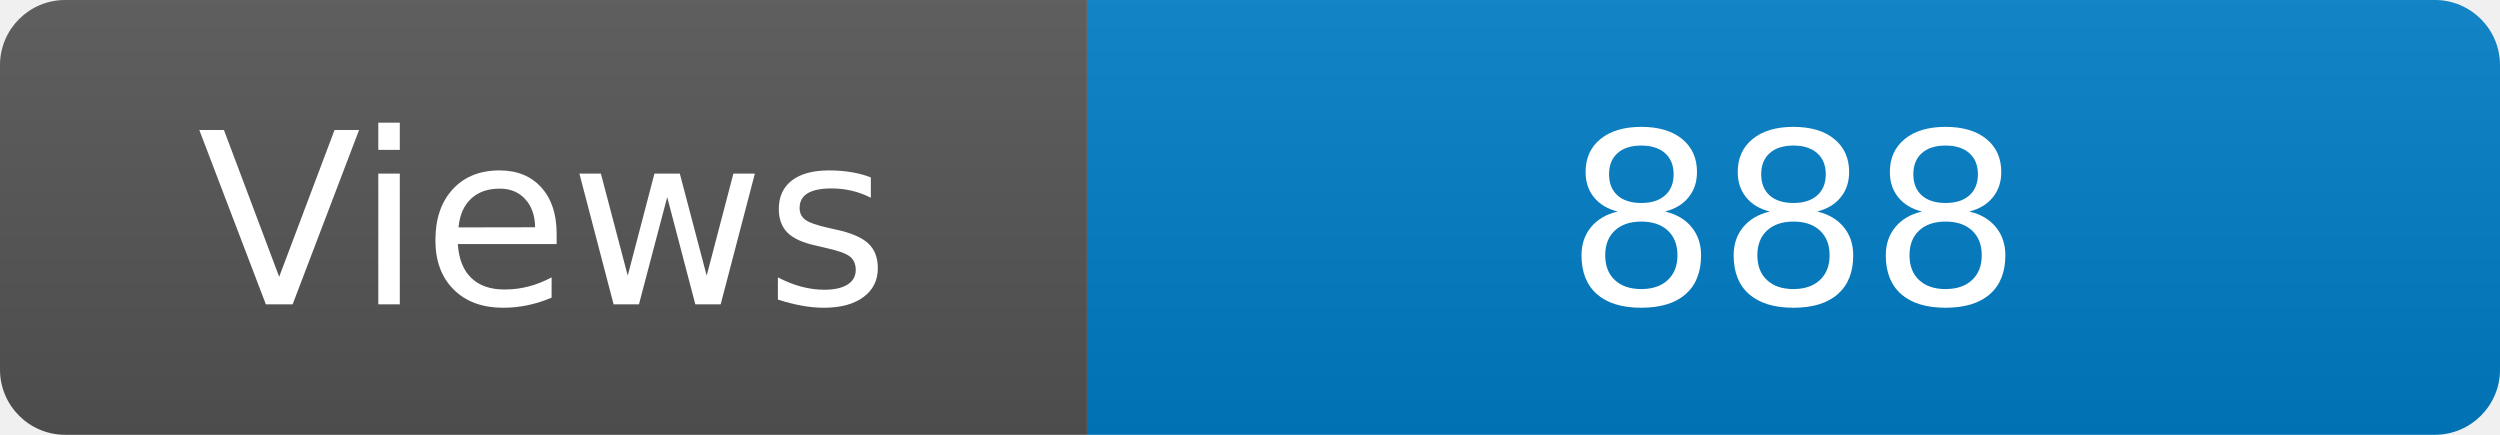
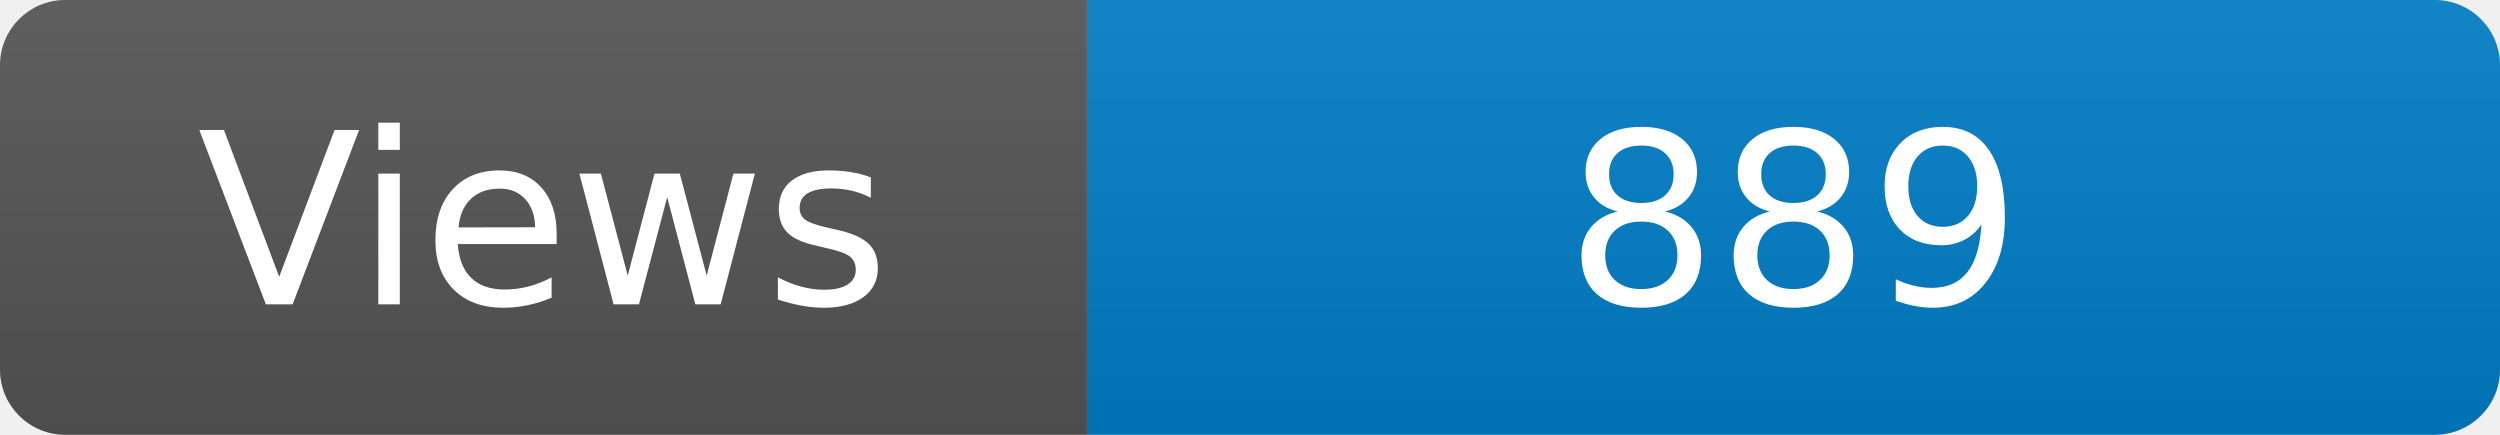
<svg xmlns="http://www.w3.org/2000/svg" width="115" height="20" role="img" aria-label="Maintained?: yes">
  <linearGradient id="s" x2="0" y2="100%">
    <stop offset="0" stop-color="#bbb" stop-opacity=".1" />
    <stop offset="1" stop-opacity=".1" />
  </linearGradient>
  <clipPath id="r">
    <rect width="115" height="20" rx="3" fill="#fff" />
  </clipPath>
  <g clip-path="url(#r)">
    <rect width="50" height="20" fill="#555" />
    <rect x="50" width="160" height="20" fill="#007ec6" />
    <rect width="115" height="20" fill="url(#s)" />
  </g>
  <g fill="#fff" text-anchor="middle" font-family="Verdana,Geneva,DejaVu Sans,sans-serif" font-size="110">
    <text x="250" y="140" transform="scale(.1)" fill="#fff">Views</text>
-     <text x="825" y="140" transform="scale(.1)" fill="#fff">888</text>
+     <text x="825" y="140" transform="scale(.1)" fill="#fff">889</text>
  </g>
</svg>
